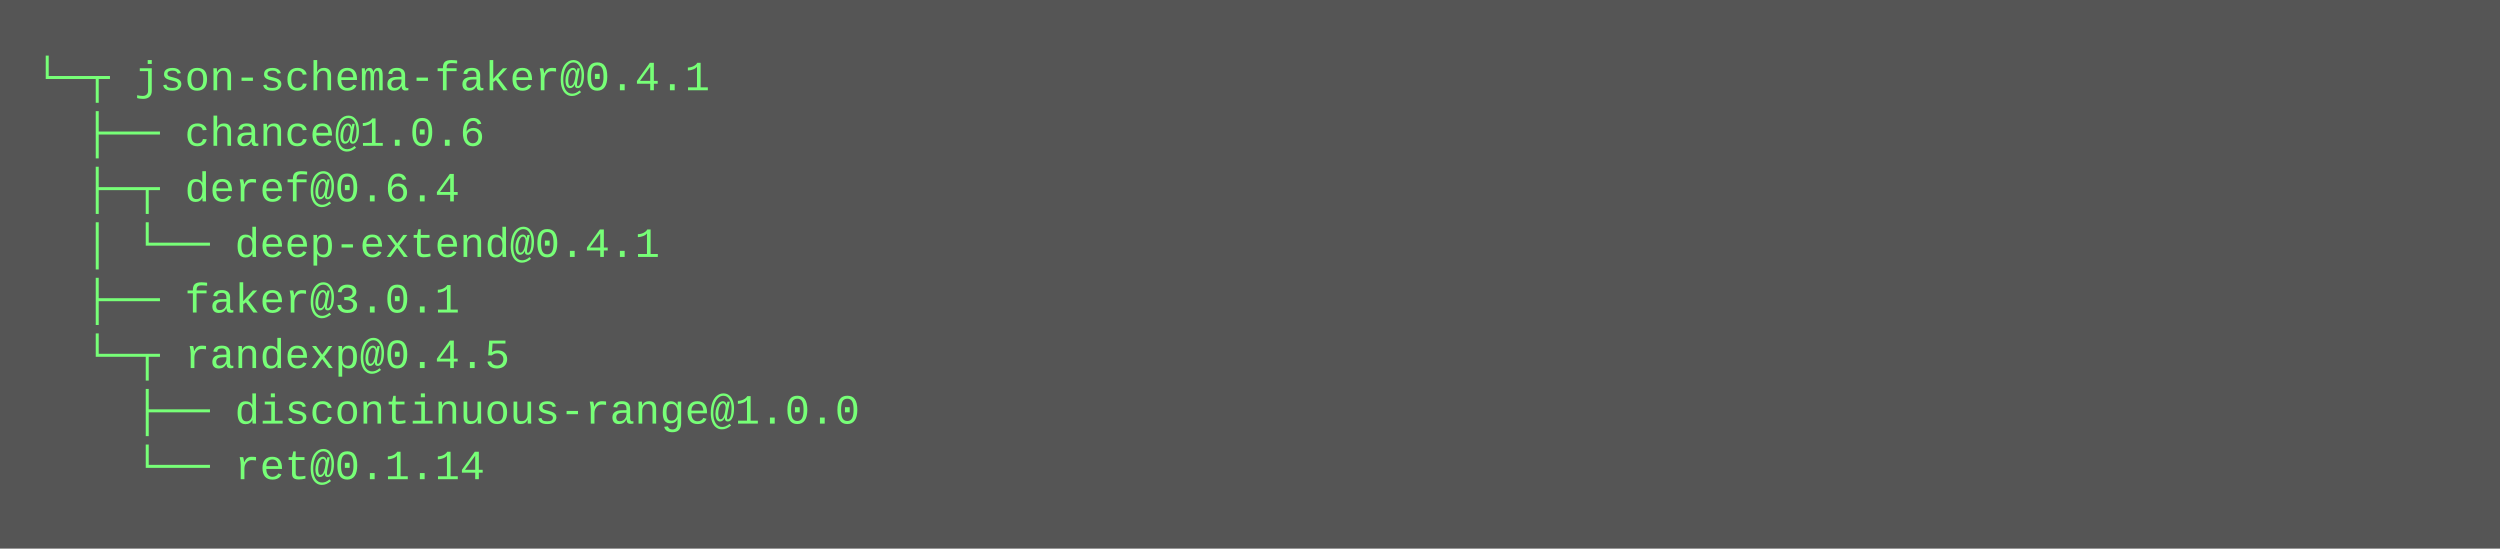
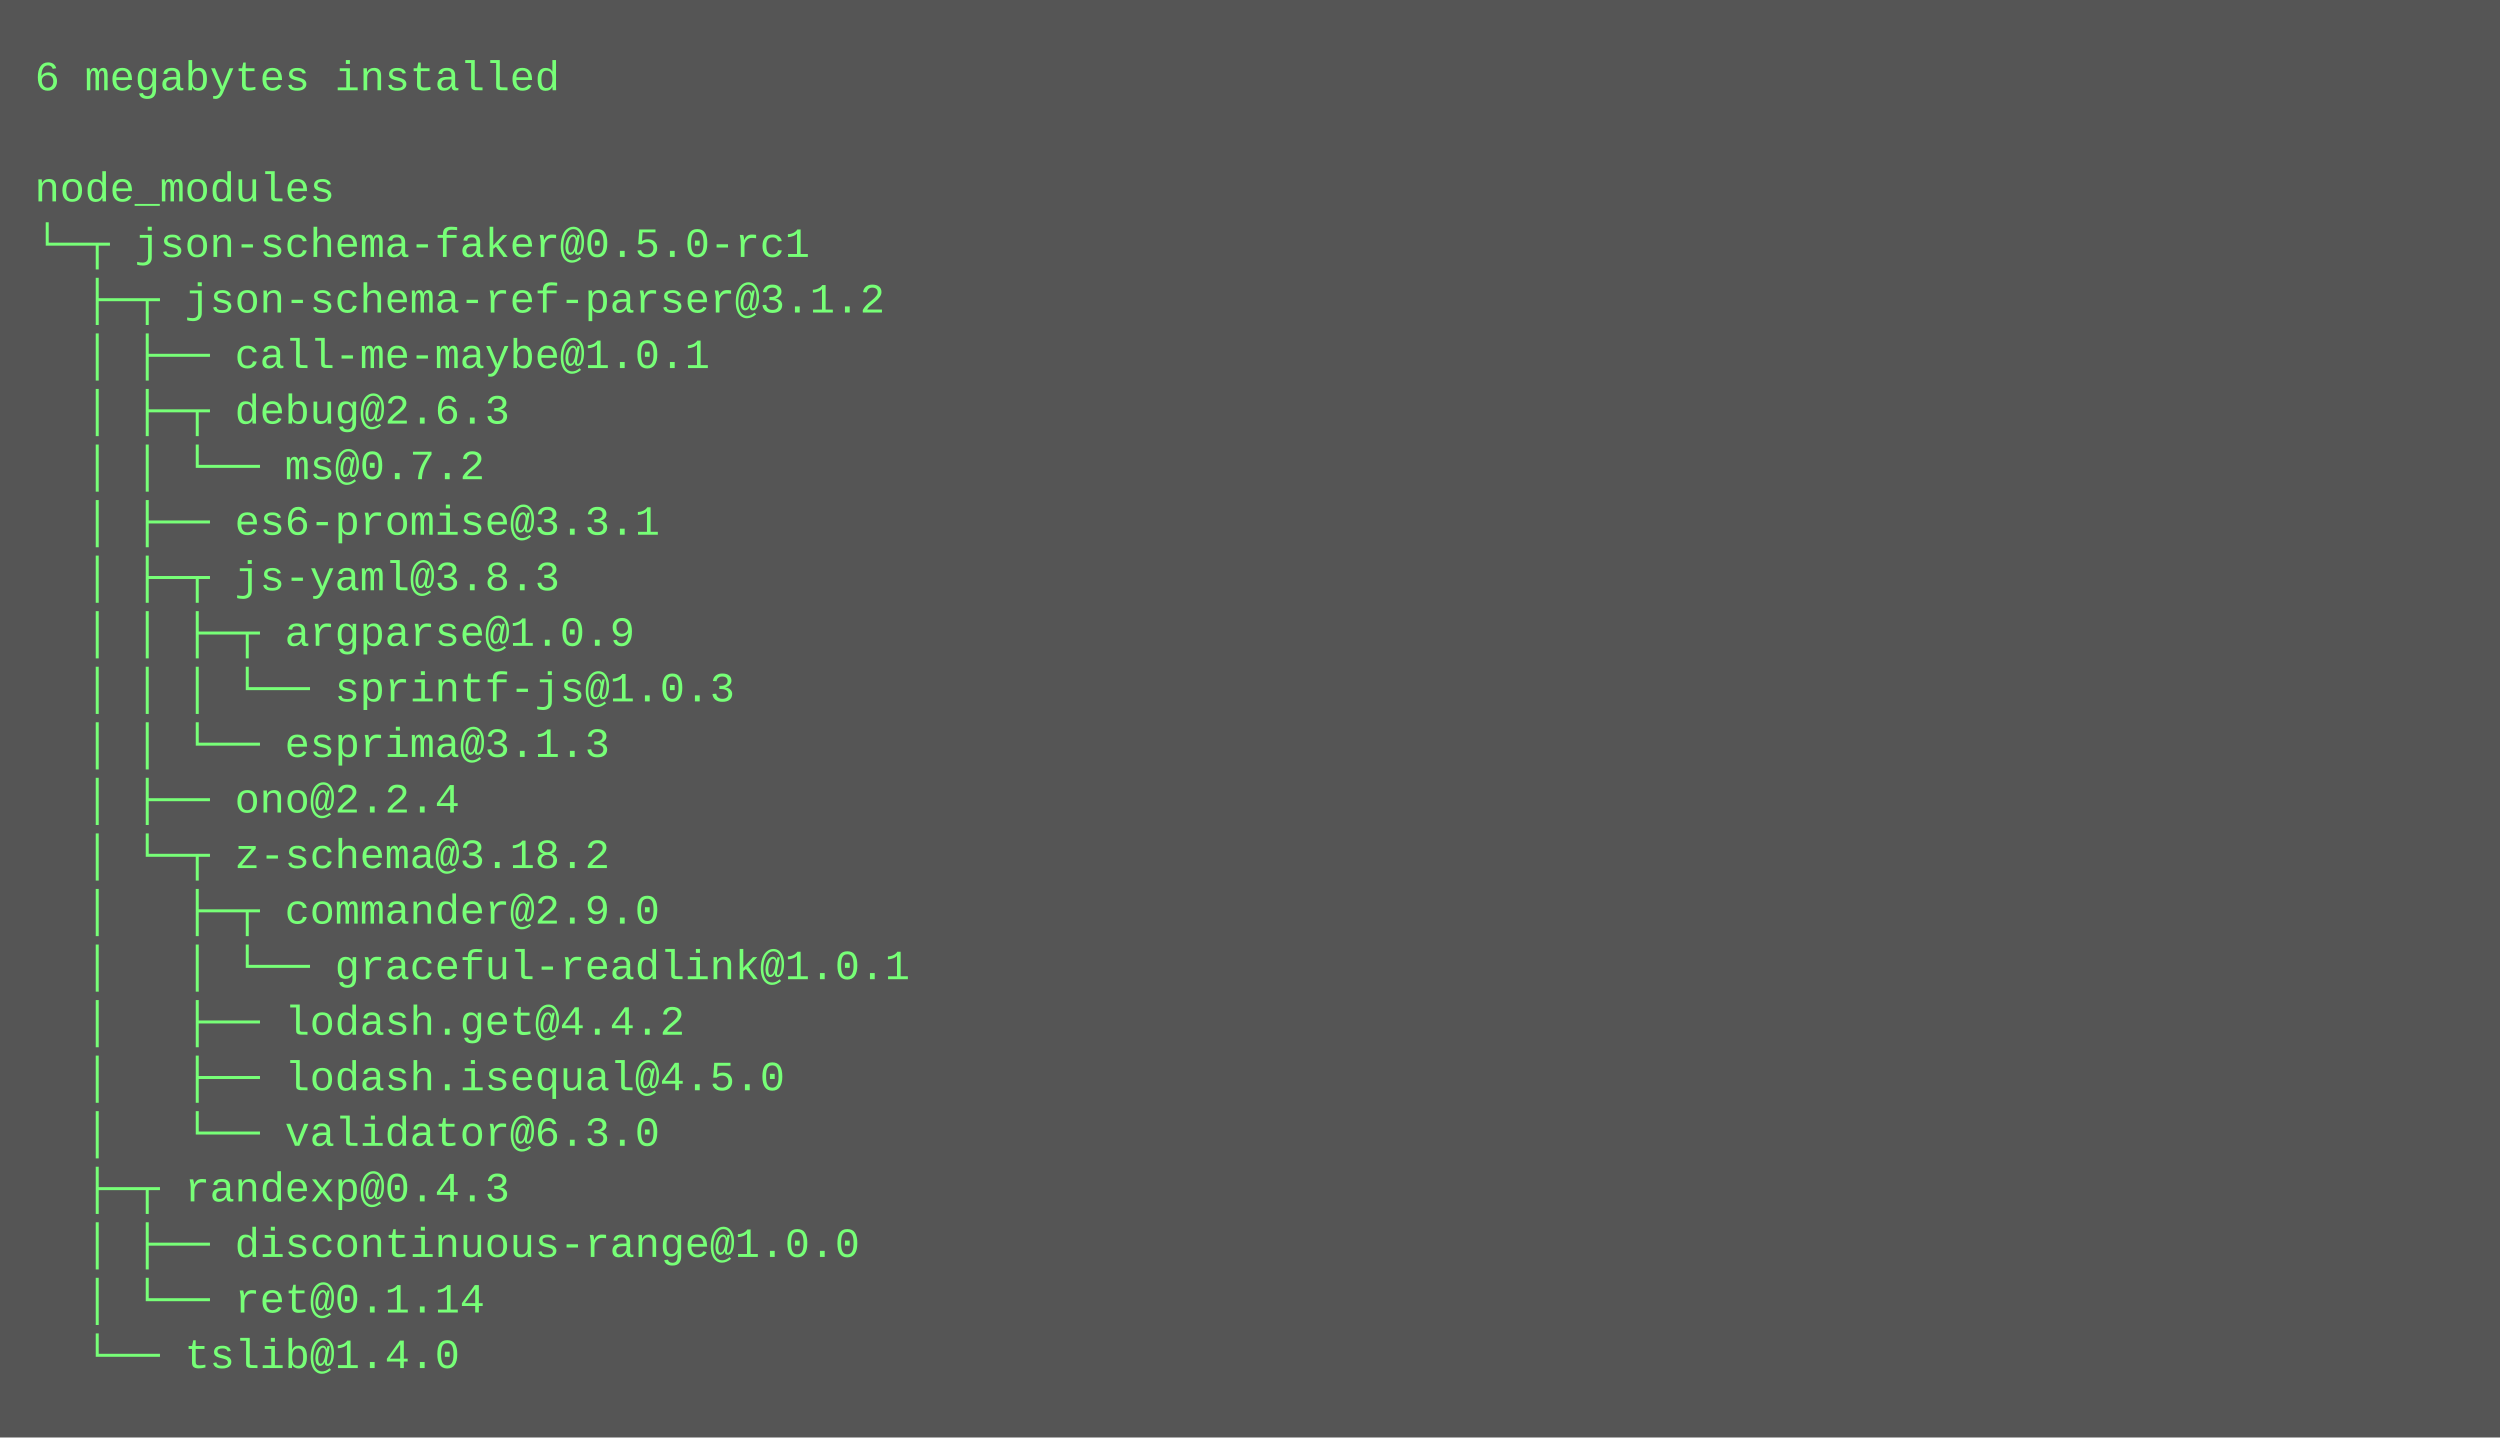
- <svg xmlns="http://www.w3.org/2000/svg" height="158" width="720">
-   <rect height="158" fill="#555" width="720" />
+ <svg xmlns="http://www.w3.org/2000/svg" height="414" width="720">
+   <rect height="414" fill="#555" width="720" />
  <text fill="#7f7" font-family="Courier New" font-size="12" xml:space="preserve">
-     <tspan x="10" y="26">└─┬ json-schema-faker@0.4.1 </tspan>
-     <tspan x="10" y="42">  ├── chance@1.0.6 </tspan>
-     <tspan x="10" y="58">  ├─┬ deref@0.6.4 </tspan>
-     <tspan x="10" y="74">  │ └── deep-extend@0.4.1 </tspan>
-     <tspan x="10" y="90">  ├── faker@3.0.1 </tspan>
-     <tspan x="10" y="106">  └─┬ randexp@0.4.5 </tspan>
-     <tspan x="10" y="122">    ├── discontinuous-range@1.0.0 </tspan>
-     <tspan x="10" y="138">    └── ret@0.1.14</tspan>
+     <tspan x="10" y="26">6 megabytes installed</tspan>
+     <tspan x="10" y="42" />
+     <tspan x="10" y="58">node_modules</tspan>
+     <tspan x="10" y="74">└─┬ json-schema-faker@0.5.0-rc1 </tspan>
+     <tspan x="10" y="90">  ├─┬ json-schema-ref-parser@3.1.2 </tspan>
+     <tspan x="10" y="106">  │ ├── call-me-maybe@1.0.1 </tspan>
+     <tspan x="10" y="122">  │ ├─┬ debug@2.6.3 </tspan>
+     <tspan x="10" y="138">  │ │ └── ms@0.7.2 </tspan>
+     <tspan x="10" y="154">  │ ├── es6-promise@3.3.1 </tspan>
+     <tspan x="10" y="170">  │ ├─┬ js-yaml@3.8.3 </tspan>
+     <tspan x="10" y="186">  │ │ ├─┬ argparse@1.0.9 </tspan>
+     <tspan x="10" y="202">  │ │ │ └── sprintf-js@1.0.3 </tspan>
+     <tspan x="10" y="218">  │ │ └── esprima@3.1.3 </tspan>
+     <tspan x="10" y="234">  │ ├── ono@2.2.4 </tspan>
+     <tspan x="10" y="250">  │ └─┬ z-schema@3.18.2 </tspan>
+     <tspan x="10" y="266">  │   ├─┬ commander@2.9.0 </tspan>
+     <tspan x="10" y="282">  │   │ └── graceful-readlink@1.0.1 </tspan>
+     <tspan x="10" y="298">  │   ├── lodash.get@4.4.2 </tspan>
+     <tspan x="10" y="314">  │   ├── lodash.isequal@4.5.0 </tspan>
+     <tspan x="10" y="330">  │   └── validator@6.3.0 </tspan>
+     <tspan x="10" y="346">  ├─┬ randexp@0.4.3 </tspan>
+     <tspan x="10" y="362">  │ ├── discontinuous-range@1.0.0 </tspan>
+     <tspan x="10" y="378">  │ └── ret@0.1.14 </tspan>
+     <tspan x="10" y="394">  └── tslib@1.4.0</tspan>
  </text>
</svg>
